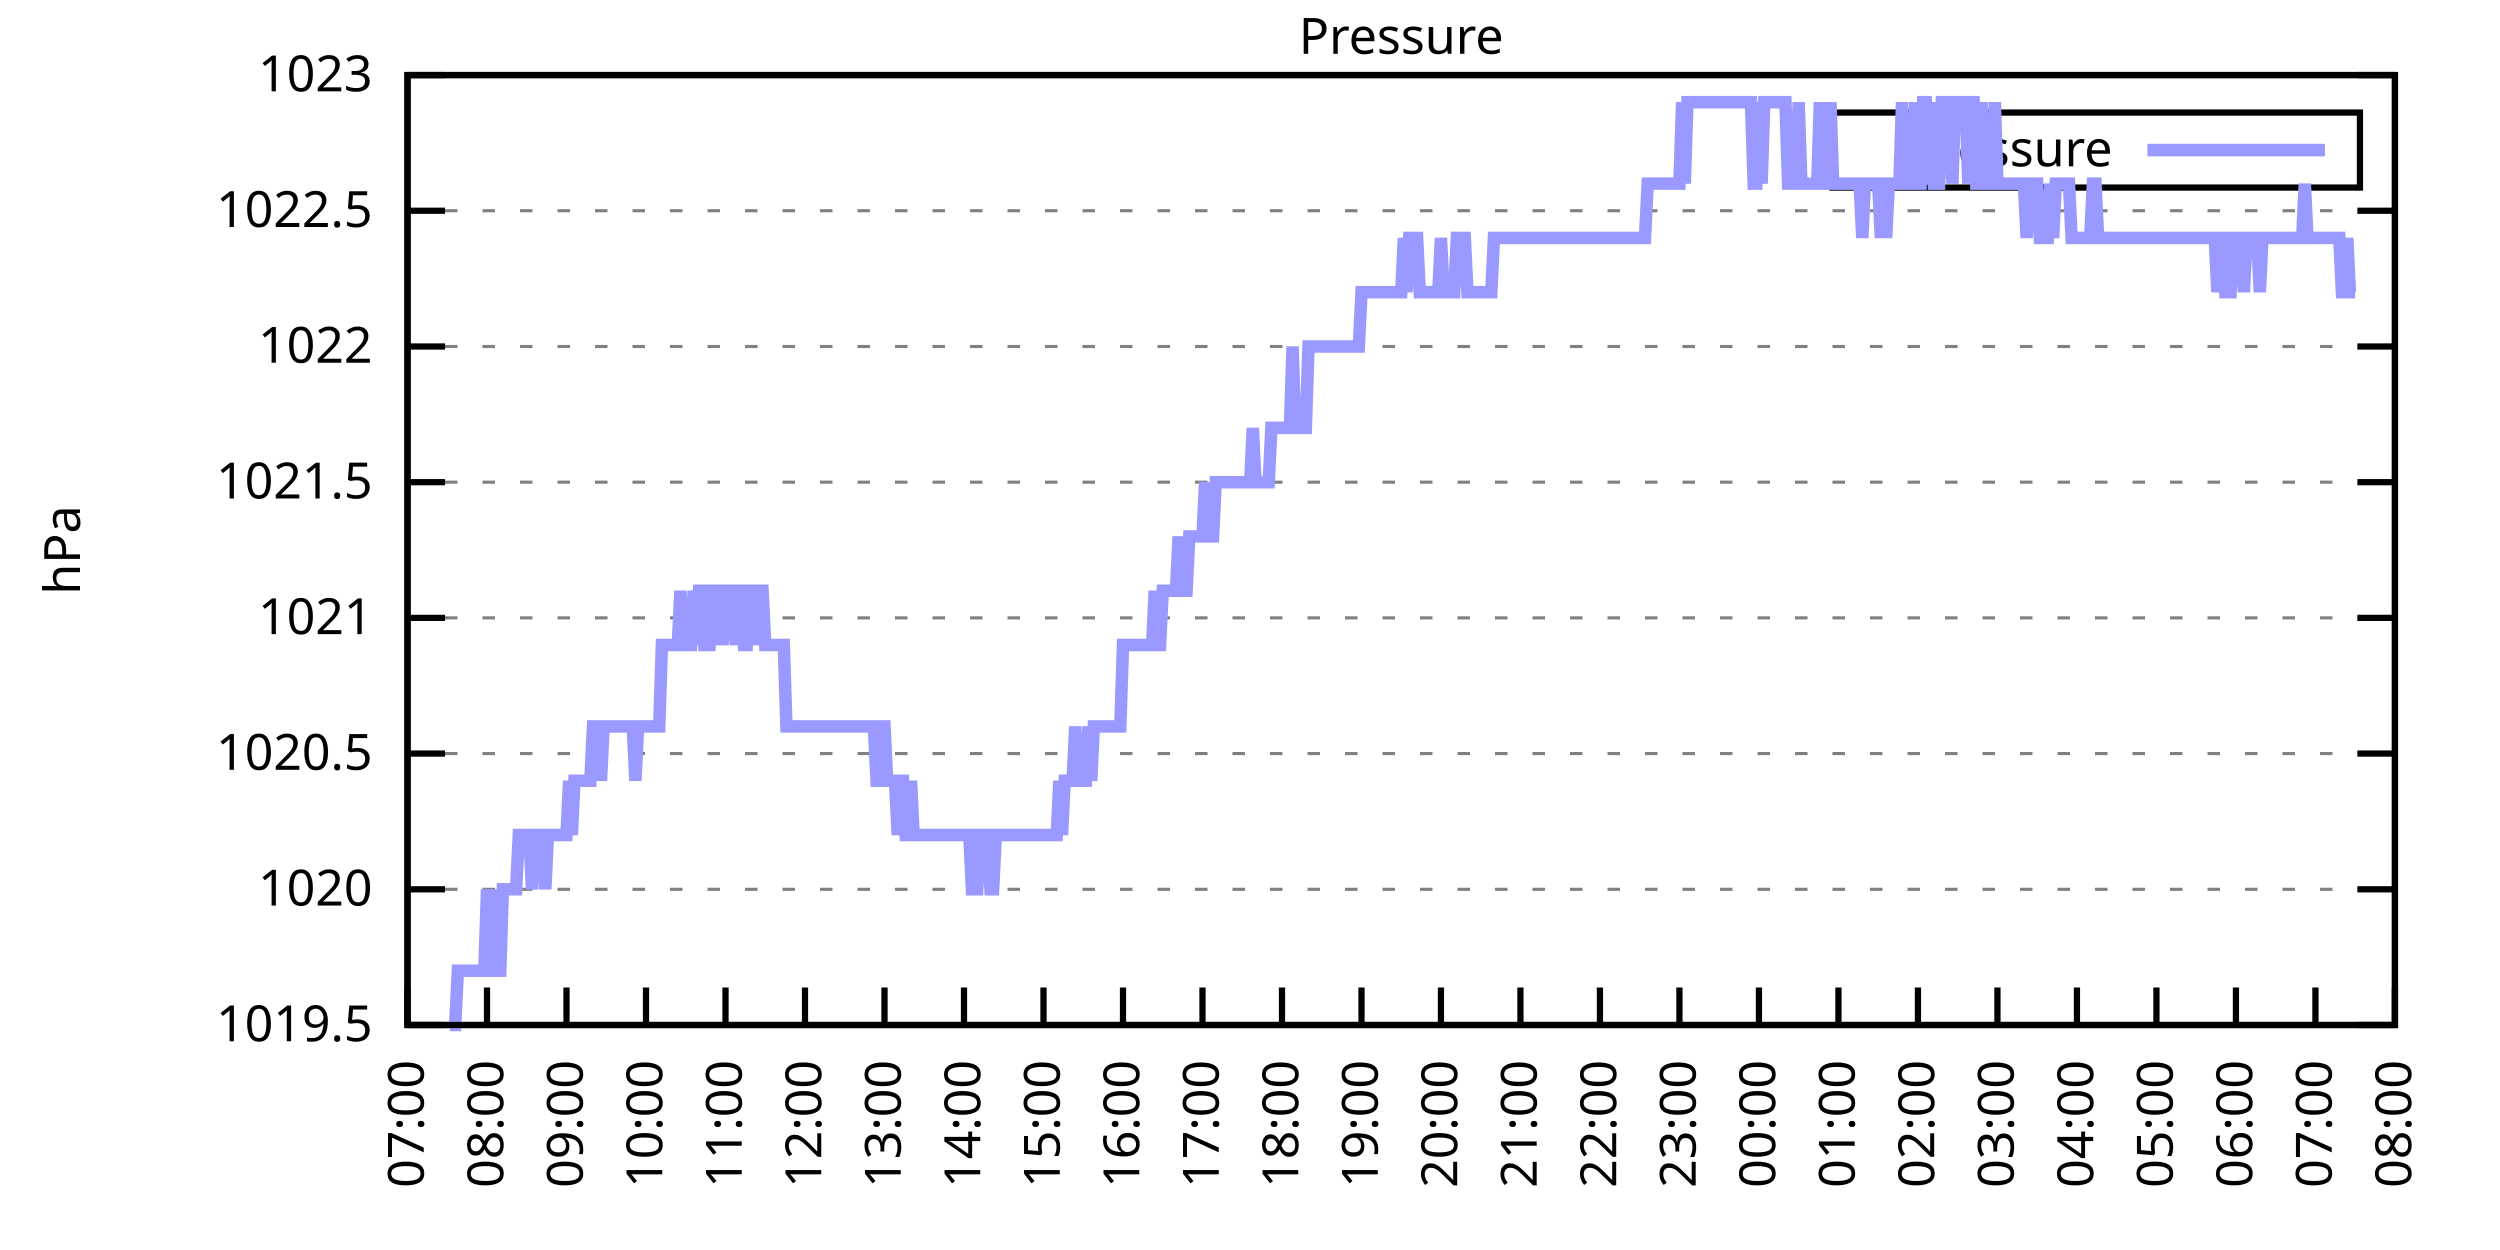
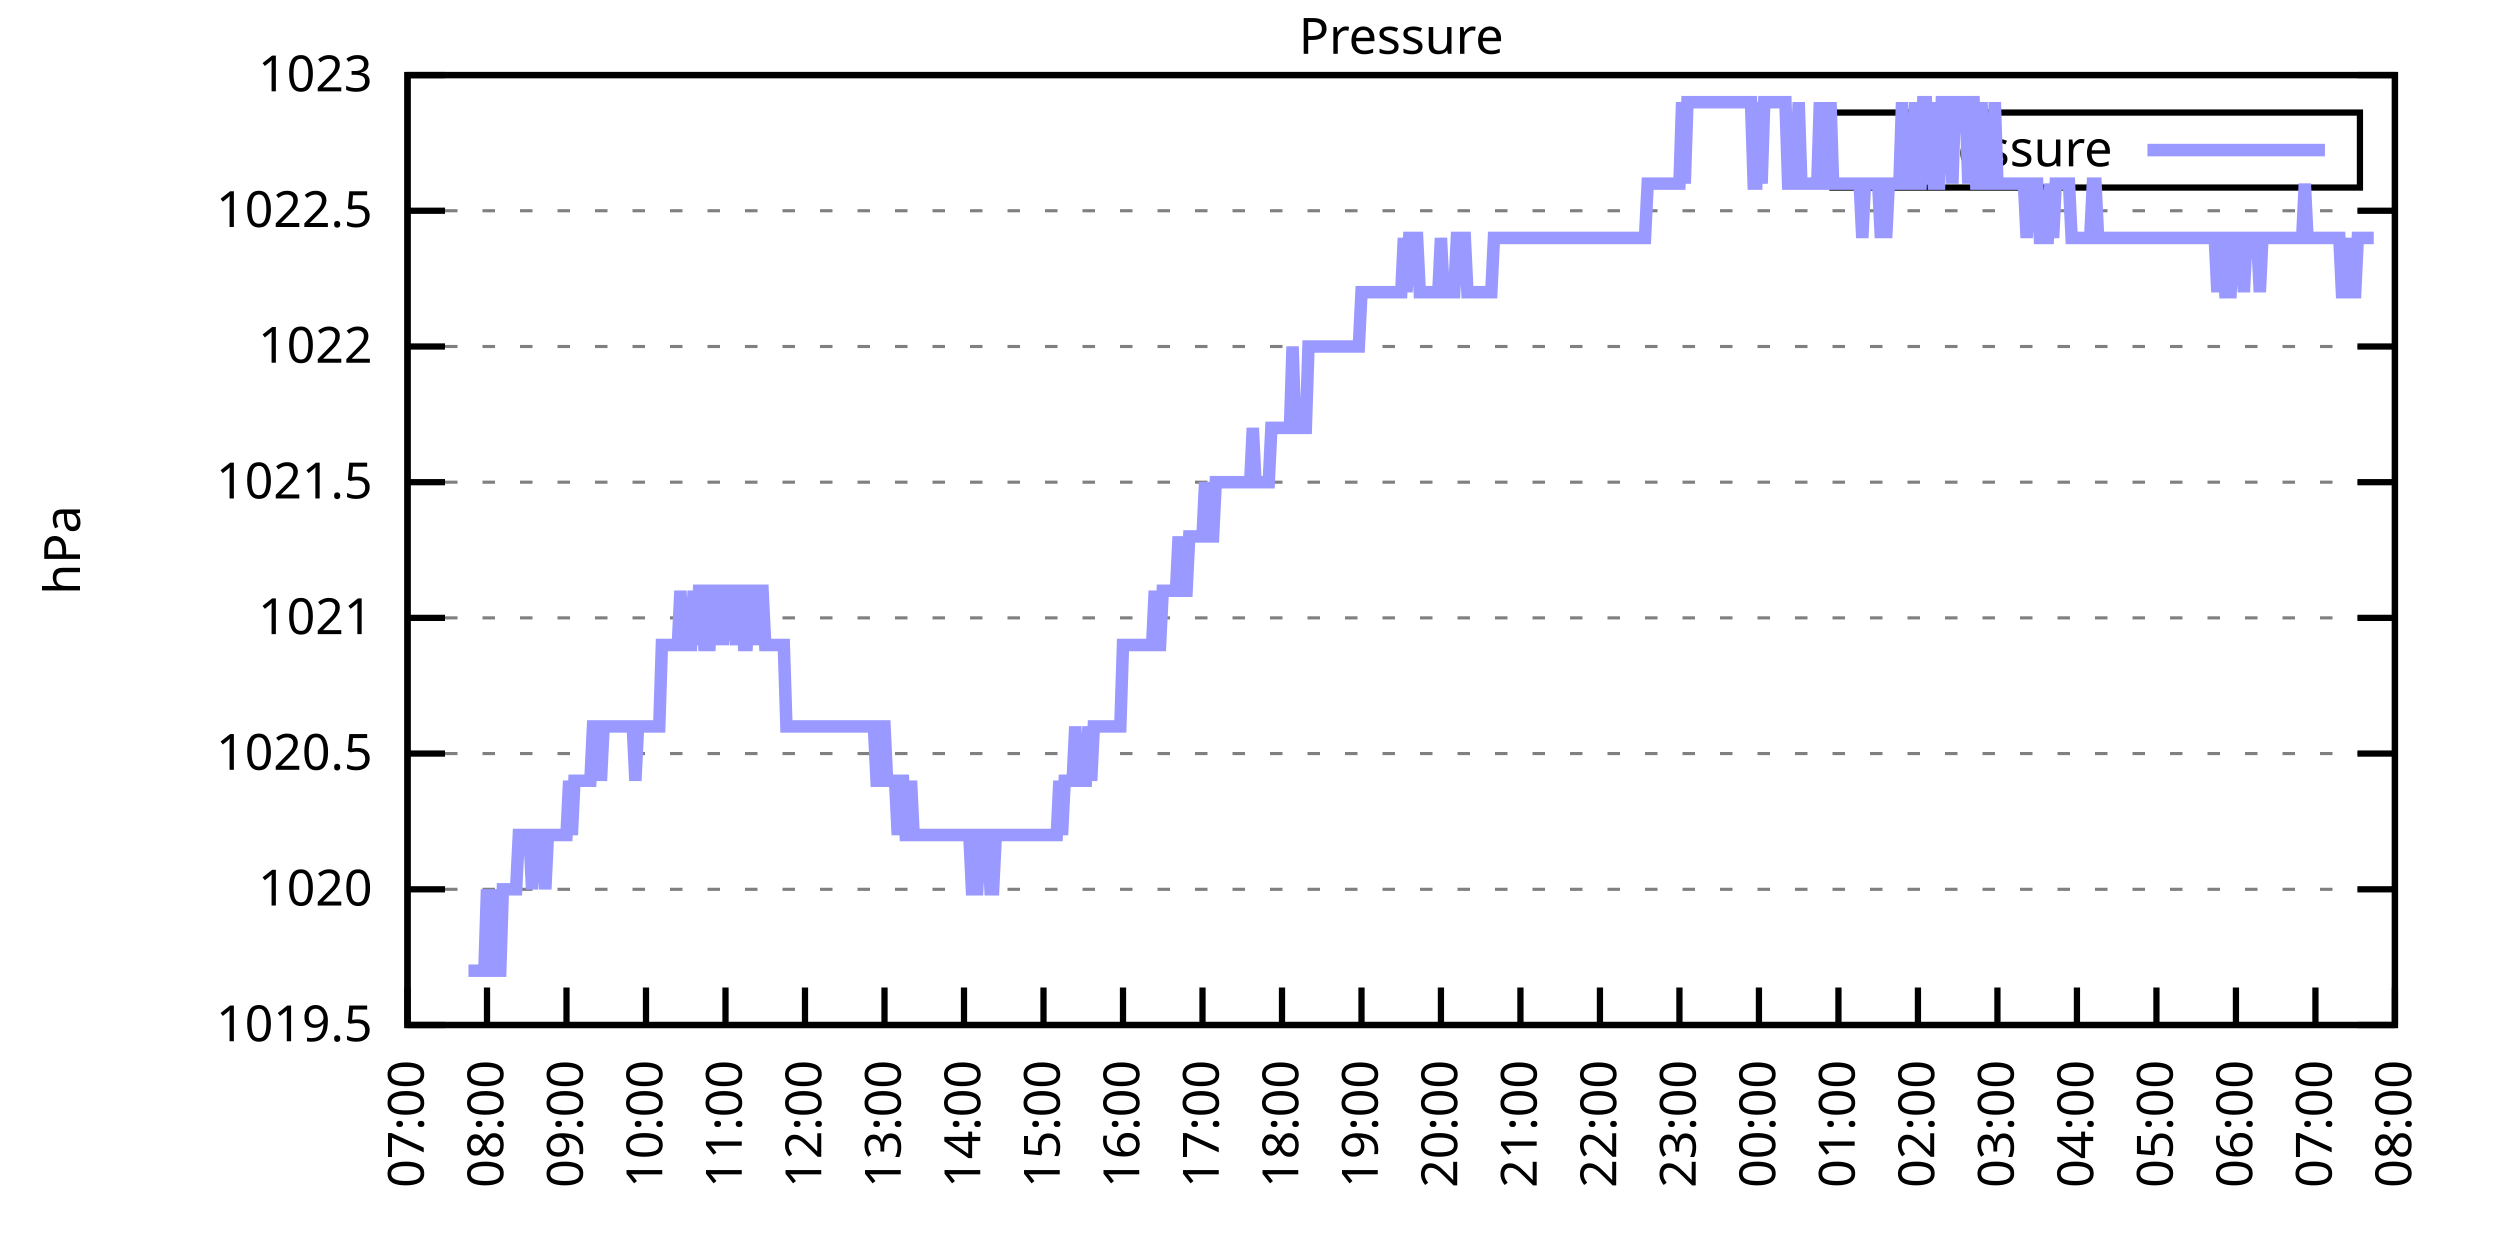
<svg xmlns="http://www.w3.org/2000/svg" xmlns:xlink="http://www.w3.org/1999/xlink" width="400" height="200" viewBox="0 0 400 200">
  <g id="gnuplot_canvas">
    <rect x="0" y="0" width="400" height="200" fill="none" />
    <defs>
      <circle id="gpDot" r="0.5" stroke-width="0.5" stroke="currentColor" />
      <path id="gpPt0" stroke-width="0.333" stroke="currentColor" d="M-1,0 h2 M0,-1 v2" />
      <path id="gpPt1" stroke-width="0.333" stroke="currentColor" d="M-1,-1 L1,1 M1,-1 L-1,1" />
      <path id="gpPt2" stroke-width="0.333" stroke="currentColor" d="M-1,0 L1,0 M0,-1 L0,1 M-1,-1 L1,1 M-1,1 L1,-1" />
      <rect id="gpPt3" stroke-width="0.333" stroke="currentColor" x="-1" y="-1" width="2" height="2" />
      <rect id="gpPt4" stroke-width="0.333" stroke="currentColor" fill="currentColor" x="-1" y="-1" width="2" height="2" />
      <circle id="gpPt5" stroke-width="0.333" stroke="currentColor" cx="0" cy="0" r="1" />
      <use xlink:href="#gpPt5" id="gpPt6" fill="currentColor" stroke="none" />
      <path id="gpPt7" stroke-width="0.333" stroke="currentColor" d="M0,-1.33 L-1.33,0.67 L1.33,0.67 z" />
      <use xlink:href="#gpPt7" id="gpPt8" fill="currentColor" stroke="none" />
      <use xlink:href="#gpPt7" id="gpPt9" stroke="currentColor" transform="rotate(180)" />
      <use xlink:href="#gpPt9" id="gpPt10" fill="currentColor" stroke="none" />
      <use xlink:href="#gpPt3" id="gpPt11" stroke="currentColor" transform="rotate(45)" />
      <use xlink:href="#gpPt11" id="gpPt12" fill="currentColor" stroke="none" />
      <path id="gpPt13" stroke-width="0.333" stroke="currentColor" d="M0,1.330 L1.265,0.411 L0.782,-1.067 L-0.782,-1.076 L-1.265,0.411 z" />
      <use xlink:href="#gpPt13" id="gpPt14" fill="currentColor" stroke="none" />
      <filter id="textbox" filterUnits="objectBoundingBox" x="0" y="0" height="1" width="1">
        <feFlood flood-color="white" flood-opacity="1" result="bgnd" />
        <feComposite in="SourceGraphic" in2="bgnd" operator="atop" />
      </filter>
      <filter id="greybox" filterUnits="objectBoundingBox" x="0" y="0" height="1" width="1">
        <feFlood flood-color="lightgrey" flood-opacity="1" result="grey" />
        <feComposite in="SourceGraphic" in2="grey" operator="atop" />
      </filter>
    </defs>
    <g fill="none" color="white" stroke="currentColor" stroke-width="1.00" stroke-linecap="butt" stroke-linejoin="miter">
</g>
    <g fill="none" color="black" stroke="currentColor" stroke-width="1.00" stroke-linecap="butt" stroke-linejoin="miter">
      <g stroke="none" shape-rendering="crispEdges">
        <polygon fill="rgb(255, 255, 255)" points="65.20,164.00 383.18,164.00 383.18,12.02 65.20,12.02 " />
      </g>
    </g>
    <g fill="none" color="black" stroke="currentColor" stroke-width="1.00" stroke-linecap="butt" stroke-linejoin="miter">
</g>
    <g fill="none" color="black" stroke="black" stroke-width="0.50" stroke-linecap="butt" stroke-linejoin="miter">
</g>
    <g fill="none" color="gray" stroke="currentColor" stroke-width="0.50" stroke-linecap="butt" stroke-linejoin="miter">
      <path stroke="gray" stroke-dasharray="2,4" class="gridline" d="M65.20,164.00 L383.19,164.00  " />
    </g>
    <g fill="none" color="gray" stroke="gray" stroke-width="1.00" stroke-linecap="butt" stroke-linejoin="miter">
</g>
    <g fill="none" color="black" stroke="currentColor" stroke-width="1.00" stroke-linecap="butt" stroke-linejoin="miter">
      <path stroke="black" d="M65.20,164.00 L71.20,164.00 M383.19,164.00 L377.19,164.00  " />
      <g transform="translate(59.60,166.60)" stroke="none" fill="black" font-family="Sans" font-size="8.00" text-anchor="end">
        <text>
          <tspan font-family="Sans"> 1019.5</tspan>
        </text>
      </g>
    </g>
    <g fill="none" color="black" stroke="currentColor" stroke-width="1.00" stroke-linecap="butt" stroke-linejoin="miter">
</g>
    <g fill="none" color="black" stroke="black" stroke-width="0.50" stroke-linecap="butt" stroke-linejoin="miter">
</g>
    <g fill="none" color="gray" stroke="currentColor" stroke-width="0.50" stroke-linecap="butt" stroke-linejoin="miter">
      <path stroke="gray" stroke-dasharray="2,4" class="gridline" d="M65.20,142.29 L383.19,142.29  " />
    </g>
    <g fill="none" color="gray" stroke="gray" stroke-width="1.00" stroke-linecap="butt" stroke-linejoin="miter">
</g>
    <g fill="none" color="black" stroke="currentColor" stroke-width="1.00" stroke-linecap="butt" stroke-linejoin="miter">
      <path stroke="black" d="M65.20,142.29 L71.20,142.29 M383.19,142.29 L377.19,142.29  " />
      <g transform="translate(59.60,144.89)" stroke="none" fill="black" font-family="Sans" font-size="8.00" text-anchor="end">
        <text>
          <tspan font-family="Sans"> 1020</tspan>
        </text>
      </g>
    </g>
    <g fill="none" color="black" stroke="currentColor" stroke-width="1.00" stroke-linecap="butt" stroke-linejoin="miter">
</g>
    <g fill="none" color="black" stroke="black" stroke-width="0.50" stroke-linecap="butt" stroke-linejoin="miter">
</g>
    <g fill="none" color="gray" stroke="currentColor" stroke-width="0.50" stroke-linecap="butt" stroke-linejoin="miter">
      <path stroke="gray" stroke-dasharray="2,4" class="gridline" d="M65.20,120.57 L383.19,120.57  " />
    </g>
    <g fill="none" color="gray" stroke="gray" stroke-width="1.00" stroke-linecap="butt" stroke-linejoin="miter">
</g>
    <g fill="none" color="black" stroke="currentColor" stroke-width="1.00" stroke-linecap="butt" stroke-linejoin="miter">
      <path stroke="black" d="M65.20,120.57 L71.20,120.57 M383.19,120.57 L377.19,120.57  " />
      <g transform="translate(59.60,123.17)" stroke="none" fill="black" font-family="Sans" font-size="8.00" text-anchor="end">
        <text>
          <tspan font-family="Sans"> 1020.5</tspan>
        </text>
      </g>
    </g>
    <g fill="none" color="black" stroke="currentColor" stroke-width="1.00" stroke-linecap="butt" stroke-linejoin="miter">
</g>
    <g fill="none" color="black" stroke="black" stroke-width="0.50" stroke-linecap="butt" stroke-linejoin="miter">
</g>
    <g fill="none" color="gray" stroke="currentColor" stroke-width="0.50" stroke-linecap="butt" stroke-linejoin="miter">
      <path stroke="gray" stroke-dasharray="2,4" class="gridline" d="M65.20,98.86 L383.19,98.86  " />
    </g>
    <g fill="none" color="gray" stroke="gray" stroke-width="1.00" stroke-linecap="butt" stroke-linejoin="miter">
</g>
    <g fill="none" color="black" stroke="currentColor" stroke-width="1.00" stroke-linecap="butt" stroke-linejoin="miter">
      <path stroke="black" d="M65.20,98.86 L71.20,98.86 M383.19,98.86 L377.19,98.86  " />
      <g transform="translate(59.60,101.46)" stroke="none" fill="black" font-family="Sans" font-size="8.00" text-anchor="end">
        <text>
          <tspan font-family="Sans"> 1021</tspan>
        </text>
      </g>
    </g>
    <g fill="none" color="black" stroke="currentColor" stroke-width="1.00" stroke-linecap="butt" stroke-linejoin="miter">
</g>
    <g fill="none" color="black" stroke="black" stroke-width="0.50" stroke-linecap="butt" stroke-linejoin="miter">
</g>
    <g fill="none" color="gray" stroke="currentColor" stroke-width="0.50" stroke-linecap="butt" stroke-linejoin="miter">
      <path stroke="gray" stroke-dasharray="2,4" class="gridline" d="M65.20,77.15 L383.19,77.15  " />
    </g>
    <g fill="none" color="gray" stroke="gray" stroke-width="1.00" stroke-linecap="butt" stroke-linejoin="miter">
</g>
    <g fill="none" color="black" stroke="currentColor" stroke-width="1.00" stroke-linecap="butt" stroke-linejoin="miter">
      <path stroke="black" d="M65.20,77.15 L71.20,77.15 M383.19,77.15 L377.19,77.15  " />
      <g transform="translate(59.60,79.75)" stroke="none" fill="black" font-family="Sans" font-size="8.00" text-anchor="end">
        <text>
          <tspan font-family="Sans"> 1021.5</tspan>
        </text>
      </g>
    </g>
    <g fill="none" color="black" stroke="currentColor" stroke-width="1.00" stroke-linecap="butt" stroke-linejoin="miter">
</g>
    <g fill="none" color="black" stroke="black" stroke-width="0.50" stroke-linecap="butt" stroke-linejoin="miter">
</g>
    <g fill="none" color="gray" stroke="currentColor" stroke-width="0.50" stroke-linecap="butt" stroke-linejoin="miter">
      <path stroke="gray" stroke-dasharray="2,4" class="gridline" d="M65.20,55.44 L383.19,55.44  " />
    </g>
    <g fill="none" color="gray" stroke="gray" stroke-width="1.00" stroke-linecap="butt" stroke-linejoin="miter">
</g>
    <g fill="none" color="black" stroke="currentColor" stroke-width="1.00" stroke-linecap="butt" stroke-linejoin="miter">
      <path stroke="black" d="M65.20,55.44 L71.20,55.44 M383.19,55.44 L377.19,55.44  " />
      <g transform="translate(59.60,58.04)" stroke="none" fill="black" font-family="Sans" font-size="8.00" text-anchor="end">
        <text>
          <tspan font-family="Sans"> 1022</tspan>
        </text>
      </g>
    </g>
    <g fill="none" color="black" stroke="currentColor" stroke-width="1.00" stroke-linecap="butt" stroke-linejoin="miter">
</g>
    <g fill="none" color="black" stroke="black" stroke-width="0.50" stroke-linecap="butt" stroke-linejoin="miter">
</g>
    <g fill="none" color="gray" stroke="currentColor" stroke-width="0.50" stroke-linecap="butt" stroke-linejoin="miter">
      <path stroke="gray" stroke-dasharray="2,4" class="gridline" d="M65.20,33.72 L383.19,33.72  " />
    </g>
    <g fill="none" color="gray" stroke="gray" stroke-width="1.00" stroke-linecap="butt" stroke-linejoin="miter">
</g>
    <g fill="none" color="black" stroke="currentColor" stroke-width="1.00" stroke-linecap="butt" stroke-linejoin="miter">
      <path stroke="black" d="M65.20,33.72 L71.20,33.72 M383.19,33.72 L377.19,33.72  " />
      <g transform="translate(59.60,36.32)" stroke="none" fill="black" font-family="Sans" font-size="8.00" text-anchor="end">
        <text>
          <tspan font-family="Sans"> 1022.5</tspan>
        </text>
      </g>
    </g>
    <g fill="none" color="black" stroke="currentColor" stroke-width="1.00" stroke-linecap="butt" stroke-linejoin="miter">
</g>
    <g fill="none" color="black" stroke="black" stroke-width="0.50" stroke-linecap="butt" stroke-linejoin="miter">
</g>
    <g fill="none" color="gray" stroke="currentColor" stroke-width="0.50" stroke-linecap="butt" stroke-linejoin="miter">
      <path stroke="gray" stroke-dasharray="2,4" class="gridline" d="M65.20,12.01 L383.19,12.01  " />
    </g>
    <g fill="none" color="gray" stroke="gray" stroke-width="1.00" stroke-linecap="butt" stroke-linejoin="miter">
</g>
    <g fill="none" color="black" stroke="currentColor" stroke-width="1.00" stroke-linecap="butt" stroke-linejoin="miter">
      <path stroke="black" d="M65.20,12.01 L71.20,12.01 M383.19,12.01 L377.19,12.01  " />
      <g transform="translate(59.60,14.61)" stroke="none" fill="black" font-family="Sans" font-size="8.00" text-anchor="end">
        <text>
          <tspan font-family="Sans"> 1023</tspan>
        </text>
      </g>
    </g>
    <g fill="none" color="black" stroke="currentColor" stroke-width="1.00" stroke-linecap="butt" stroke-linejoin="miter">
      <path stroke="black" d="M65.20,164.00 L65.20,158.00  " />
      <g transform="translate(67.80,169.60) rotate(270.00)" stroke="none" fill="black" font-family="Sans" font-size="8.00" text-anchor="end">
        <text>
          <tspan font-family="Sans">07:00</tspan>
        </text>
      </g>
    </g>
    <g fill="none" color="black" stroke="currentColor" stroke-width="1.00" stroke-linecap="butt" stroke-linejoin="miter">
      <path stroke="black" d="M77.92,164.00 L77.92,158.00  " />
      <g transform="translate(80.52,169.60) rotate(270.00)" stroke="none" fill="black" font-family="Sans" font-size="8.00" text-anchor="end">
        <text>
          <tspan font-family="Sans">08:00</tspan>
        </text>
      </g>
    </g>
    <g fill="none" color="black" stroke="currentColor" stroke-width="1.00" stroke-linecap="butt" stroke-linejoin="miter">
      <path stroke="black" d="M90.64,164.00 L90.64,158.00  " />
      <g transform="translate(93.24,169.60) rotate(270.00)" stroke="none" fill="black" font-family="Sans" font-size="8.00" text-anchor="end">
        <text>
          <tspan font-family="Sans">09:00</tspan>
        </text>
      </g>
    </g>
    <g fill="none" color="black" stroke="currentColor" stroke-width="1.00" stroke-linecap="butt" stroke-linejoin="miter">
      <path stroke="black" d="M103.36,164.00 L103.36,158.00  " />
      <g transform="translate(105.96,169.60) rotate(270.00)" stroke="none" fill="black" font-family="Sans" font-size="8.00" text-anchor="end">
        <text>
          <tspan font-family="Sans">10:00</tspan>
        </text>
      </g>
    </g>
    <g fill="none" color="black" stroke="currentColor" stroke-width="1.00" stroke-linecap="butt" stroke-linejoin="miter">
      <path stroke="black" d="M116.08,164.00 L116.08,158.00  " />
      <g transform="translate(118.68,169.60) rotate(270.00)" stroke="none" fill="black" font-family="Sans" font-size="8.00" text-anchor="end">
        <text>
          <tspan font-family="Sans">11:00</tspan>
        </text>
      </g>
    </g>
    <g fill="none" color="black" stroke="currentColor" stroke-width="1.00" stroke-linecap="butt" stroke-linejoin="miter">
      <path stroke="black" d="M128.80,164.00 L128.80,158.00  " />
      <g transform="translate(131.40,169.60) rotate(270.00)" stroke="none" fill="black" font-family="Sans" font-size="8.00" text-anchor="end">
        <text>
          <tspan font-family="Sans">12:00</tspan>
        </text>
      </g>
    </g>
    <g fill="none" color="black" stroke="currentColor" stroke-width="1.00" stroke-linecap="butt" stroke-linejoin="miter">
      <path stroke="black" d="M141.52,164.00 L141.52,158.00  " />
      <g transform="translate(144.12,169.60) rotate(270.00)" stroke="none" fill="black" font-family="Sans" font-size="8.00" text-anchor="end">
        <text>
          <tspan font-family="Sans">13:00</tspan>
        </text>
      </g>
    </g>
    <g fill="none" color="black" stroke="currentColor" stroke-width="1.00" stroke-linecap="butt" stroke-linejoin="miter">
      <path stroke="black" d="M154.24,164.00 L154.24,158.00  " />
      <g transform="translate(156.84,169.60) rotate(270.00)" stroke="none" fill="black" font-family="Sans" font-size="8.00" text-anchor="end">
        <text>
          <tspan font-family="Sans">14:00</tspan>
        </text>
      </g>
    </g>
    <g fill="none" color="black" stroke="currentColor" stroke-width="1.00" stroke-linecap="butt" stroke-linejoin="miter">
      <path stroke="black" d="M166.96,164.00 L166.96,158.00  " />
      <g transform="translate(169.56,169.60) rotate(270.00)" stroke="none" fill="black" font-family="Sans" font-size="8.00" text-anchor="end">
        <text>
          <tspan font-family="Sans">15:00</tspan>
        </text>
      </g>
    </g>
    <g fill="none" color="black" stroke="currentColor" stroke-width="1.00" stroke-linecap="butt" stroke-linejoin="miter">
      <path stroke="black" d="M179.68,164.00 L179.68,158.00  " />
      <g transform="translate(182.28,169.60) rotate(270.00)" stroke="none" fill="black" font-family="Sans" font-size="8.00" text-anchor="end">
        <text>
          <tspan font-family="Sans">16:00</tspan>
        </text>
      </g>
    </g>
    <g fill="none" color="black" stroke="currentColor" stroke-width="1.00" stroke-linecap="butt" stroke-linejoin="miter">
      <path stroke="black" d="M192.40,164.00 L192.40,158.00  " />
      <g transform="translate(195.00,169.60) rotate(270.00)" stroke="none" fill="black" font-family="Sans" font-size="8.00" text-anchor="end">
        <text>
          <tspan font-family="Sans">17:00</tspan>
        </text>
      </g>
    </g>
    <g fill="none" color="black" stroke="currentColor" stroke-width="1.00" stroke-linecap="butt" stroke-linejoin="miter">
      <path stroke="black" d="M205.12,164.00 L205.12,158.00  " />
      <g transform="translate(207.72,169.60) rotate(270.00)" stroke="none" fill="black" font-family="Sans" font-size="8.00" text-anchor="end">
        <text>
          <tspan font-family="Sans">18:00</tspan>
        </text>
      </g>
    </g>
    <g fill="none" color="black" stroke="currentColor" stroke-width="1.00" stroke-linecap="butt" stroke-linejoin="miter">
      <path stroke="black" d="M217.84,164.00 L217.84,158.00  " />
      <g transform="translate(220.44,169.60) rotate(270.00)" stroke="none" fill="black" font-family="Sans" font-size="8.00" text-anchor="end">
        <text>
          <tspan font-family="Sans">19:00</tspan>
        </text>
      </g>
    </g>
    <g fill="none" color="black" stroke="currentColor" stroke-width="1.00" stroke-linecap="butt" stroke-linejoin="miter">
      <path stroke="black" d="M230.55,164.00 L230.55,158.00  " />
      <g transform="translate(233.15,169.60) rotate(270.00)" stroke="none" fill="black" font-family="Sans" font-size="8.00" text-anchor="end">
        <text>
          <tspan font-family="Sans">20:00</tspan>
        </text>
      </g>
    </g>
    <g fill="none" color="black" stroke="currentColor" stroke-width="1.00" stroke-linecap="butt" stroke-linejoin="miter">
      <path stroke="black" d="M243.27,164.00 L243.27,158.00  " />
      <g transform="translate(245.87,169.60) rotate(270.00)" stroke="none" fill="black" font-family="Sans" font-size="8.00" text-anchor="end">
        <text>
          <tspan font-family="Sans">21:00</tspan>
        </text>
      </g>
    </g>
    <g fill="none" color="black" stroke="currentColor" stroke-width="1.00" stroke-linecap="butt" stroke-linejoin="miter">
      <path stroke="black" d="M255.99,164.00 L255.99,158.00  " />
      <g transform="translate(258.59,169.60) rotate(270.00)" stroke="none" fill="black" font-family="Sans" font-size="8.00" text-anchor="end">
        <text>
          <tspan font-family="Sans">22:00</tspan>
        </text>
      </g>
    </g>
    <g fill="none" color="black" stroke="currentColor" stroke-width="1.00" stroke-linecap="butt" stroke-linejoin="miter">
      <path stroke="black" d="M268.71,164.00 L268.71,158.00  " />
      <g transform="translate(271.31,169.60) rotate(270.00)" stroke="none" fill="black" font-family="Sans" font-size="8.00" text-anchor="end">
        <text>
          <tspan font-family="Sans">23:00</tspan>
        </text>
      </g>
    </g>
    <g fill="none" color="black" stroke="currentColor" stroke-width="1.00" stroke-linecap="butt" stroke-linejoin="miter">
      <path stroke="black" d="M281.43,164.00 L281.43,158.00  " />
      <g transform="translate(284.03,169.60) rotate(270.00)" stroke="none" fill="black" font-family="Sans" font-size="8.00" text-anchor="end">
        <text>
          <tspan font-family="Sans">00:00</tspan>
        </text>
      </g>
    </g>
    <g fill="none" color="black" stroke="currentColor" stroke-width="1.00" stroke-linecap="butt" stroke-linejoin="miter">
      <path stroke="black" d="M294.15,164.00 L294.15,158.00  " />
      <g transform="translate(296.75,169.60) rotate(270.00)" stroke="none" fill="black" font-family="Sans" font-size="8.00" text-anchor="end">
        <text>
          <tspan font-family="Sans">01:00</tspan>
        </text>
      </g>
    </g>
    <g fill="none" color="black" stroke="currentColor" stroke-width="1.00" stroke-linecap="butt" stroke-linejoin="miter">
      <path stroke="black" d="M306.87,164.00 L306.87,158.00  " />
      <g transform="translate(309.47,169.60) rotate(270.00)" stroke="none" fill="black" font-family="Sans" font-size="8.00" text-anchor="end">
        <text>
          <tspan font-family="Sans">02:00</tspan>
        </text>
      </g>
    </g>
    <g fill="none" color="black" stroke="currentColor" stroke-width="1.00" stroke-linecap="butt" stroke-linejoin="miter">
      <path stroke="black" d="M319.59,164.00 L319.59,158.00  " />
      <g transform="translate(322.19,169.60) rotate(270.00)" stroke="none" fill="black" font-family="Sans" font-size="8.00" text-anchor="end">
        <text>
          <tspan font-family="Sans">03:00</tspan>
        </text>
      </g>
    </g>
    <g fill="none" color="black" stroke="currentColor" stroke-width="1.00" stroke-linecap="butt" stroke-linejoin="miter">
      <path stroke="black" d="M332.31,164.00 L332.31,158.00  " />
      <g transform="translate(334.91,169.60) rotate(270.00)" stroke="none" fill="black" font-family="Sans" font-size="8.00" text-anchor="end">
        <text>
          <tspan font-family="Sans">04:00</tspan>
        </text>
      </g>
    </g>
    <g fill="none" color="black" stroke="currentColor" stroke-width="1.00" stroke-linecap="butt" stroke-linejoin="miter">
      <path stroke="black" d="M345.03,164.00 L345.03,158.00  " />
      <g transform="translate(347.63,169.60) rotate(270.00)" stroke="none" fill="black" font-family="Sans" font-size="8.00" text-anchor="end">
        <text>
          <tspan font-family="Sans">05:00</tspan>
        </text>
      </g>
    </g>
    <g fill="none" color="black" stroke="currentColor" stroke-width="1.00" stroke-linecap="butt" stroke-linejoin="miter">
      <path stroke="black" d="M357.75,164.00 L357.75,158.00  " />
      <g transform="translate(360.35,169.60) rotate(270.00)" stroke="none" fill="black" font-family="Sans" font-size="8.00" text-anchor="end">
        <text>
          <tspan font-family="Sans">06:00</tspan>
        </text>
      </g>
    </g>
    <g fill="none" color="black" stroke="currentColor" stroke-width="1.00" stroke-linecap="butt" stroke-linejoin="miter">
      <path stroke="black" d="M370.47,164.00 L370.47,158.00  " />
      <g transform="translate(373.07,169.60) rotate(270.00)" stroke="none" fill="black" font-family="Sans" font-size="8.00" text-anchor="end">
        <text>
          <tspan font-family="Sans">07:00</tspan>
        </text>
      </g>
    </g>
    <g fill="none" color="black" stroke="currentColor" stroke-width="1.00" stroke-linecap="butt" stroke-linejoin="miter">
      <path stroke="black" d="M383.19,164.00 L383.19,158.00  " />
      <g transform="translate(385.79,169.60) rotate(270.00)" stroke="none" fill="black" font-family="Sans" font-size="8.00" text-anchor="end">
        <text>
          <tspan font-family="Sans">08:00</tspan>
        </text>
      </g>
    </g>
    <g fill="none" color="black" stroke="currentColor" stroke-width="1.00" stroke-linecap="butt" stroke-linejoin="miter">
</g>
    <g fill="none" color="black" stroke="currentColor" stroke-width="1.00" stroke-linecap="butt" stroke-linejoin="miter">
      <path stroke="black" d="M65.20,12.01 L65.20,164.00 L383.19,164.00 L383.19,12.01 L65.20,12.01 Z  " />
    </g>
    <g fill="none" color="black" stroke="currentColor" stroke-width="1.00" stroke-linecap="butt" stroke-linejoin="miter">
</g>
    <g fill="none" color="black" stroke="currentColor" stroke-width="1.00" stroke-linecap="butt" stroke-linejoin="miter">
      <path stroke="black" d="M293.19,30.01 L293.19,18.01 L377.59,18.01 L377.59,30.01 L293.19,30.01 Z  " />
    </g>
    <g id="Pressure_plot_1">
      <g fill="none" color="white" stroke="black" stroke-width="2.00" stroke-linecap="butt" stroke-linejoin="miter">
</g>
      <g fill="none" color="black" stroke="currentColor" stroke-width="2.00" stroke-linecap="butt" stroke-linejoin="miter">
        <g transform="translate(337.99,26.61)" stroke="none" fill="black" font-family="Sans" font-size="8.00" text-anchor="end">
          <text>
            <tspan font-family="Sans">Pressure</tspan>
          </text>
        </g>
      </g>
      <g fill="none" color="black" stroke="currentColor" stroke-width="2.00" stroke-linecap="butt" stroke-linejoin="miter">
-         <path stroke="rgb(153, 153, 255)" d="M343.59,24.01 L371.99,24.01 M71.98,164.00 L72.41,164.00 L72.83,164.00 L73.26,155.31 L73.68,155.31 L74.10,155.31   L74.53,155.31 L74.95,155.31 L75.38,155.31 L75.80,155.31 L76.22,155.31 L76.65,155.31 L77.07,155.31 L77.50,155.31   L77.92,142.29 L78.34,155.31 L78.77,155.31 L79.19,142.29 L79.62,155.31 L80.04,155.31 L80.46,142.29 L80.89,142.29   L81.31,142.29 L81.74,142.29 L82.16,142.29 L82.58,142.29 L83.01,133.60 L83.43,133.60 L83.86,133.60 L84.28,133.60   L84.70,133.60 L85.13,142.29 L85.55,133.60 L85.98,133.60 L86.40,133.60 L86.82,133.60 L87.25,142.29 L87.67,133.60   L88.10,133.60 L88.52,133.60 L88.94,133.60 L89.37,133.60 L89.79,133.60 L90.22,133.60 L90.64,133.60 L91.06,124.92   L91.49,133.60 L91.91,124.92 L92.34,124.92 L92.76,124.92 L93.18,124.92 L93.61,124.92 L94.03,124.92 L94.46,124.92   L94.88,116.23 L95.30,116.23 L95.73,116.23 L96.15,124.92 L96.58,116.23 L97.00,116.23 L97.42,116.23 L97.85,116.23   L98.27,116.23 L98.69,116.23 L99.12,116.23 L99.54,116.23 L99.97,116.23 L100.39,116.23 L100.81,116.23 L101.24,116.23   L101.66,124.92 L102.09,116.23 L102.51,116.23 L102.93,116.23 L103.36,116.23 L103.78,116.23 L104.21,116.23 L104.63,116.23   L105.05,116.23 L105.48,116.23 L105.90,103.20 L106.33,103.20 L106.75,103.20 L107.17,103.20 L107.60,103.20 L108.02,103.20   L108.45,103.20 L108.87,94.52 L109.29,103.20 L109.72,103.20 L110.14,103.20 L110.57,103.20 L110.99,94.52 L111.41,103.20   L111.84,94.52 L112.26,94.52 L112.69,103.20 L113.11,103.20 L113.53,103.20 L113.96,94.52 L114.38,94.52 L114.81,103.20   L115.23,94.52 L115.65,103.20 L116.08,94.52 L116.50,94.52 L116.93,94.52 L117.14,94.52 L117.77,103.20 L118.20,94.52   L118.62,94.52 L119.05,103.20 L119.47,103.20 L119.89,94.52 L120.32,94.52 L120.74,94.52 L121.17,103.20 L121.59,94.52   L122.01,94.52 L122.44,103.20 L122.86,103.20 L123.29,103.20 L123.71,103.20 L124.13,103.20 L124.56,103.20 L124.98,103.20   L125.41,103.20 L125.83,116.23 L126.25,116.23 L126.68,116.23 L127.10,116.23 L127.53,116.23 L127.95,116.23 L128.37,116.23   L128.80,116.23 L129.22,116.23 L129.65,116.23 L130.07,116.23 L130.49,116.23 L130.92,116.23 L131.34,116.23 L131.77,116.23   L132.19,116.23 L132.61,116.23 L133.04,116.23 L133.46,116.23 L133.89,116.23 L134.31,116.23 L134.73,116.23 L135.16,116.23   L135.58,116.23 L136.01,116.23 L136.43,116.23 L136.85,116.23 L137.28,116.23 L137.70,116.23 L138.13,116.23 L138.55,116.23   L138.97,116.23 L139.40,116.23 L139.82,116.23 L140.25,124.92 L140.67,124.92 L141.09,116.23 L141.52,116.23 L141.94,124.92   L142.37,124.92 L142.79,124.92 L143.21,124.92 L143.64,133.60 L144.06,124.92 L144.49,124.92 L144.91,133.60 L145.33,133.60   L145.76,124.92 L146.18,133.60 L146.61,133.60 L147.03,133.60 L147.45,133.60 L147.88,133.60 L148.30,133.60 L148.73,133.60   L149.15,133.60 L149.57,133.60 L150.00,133.60 L150.42,133.60 L150.85,133.60 L151.27,133.60 L151.69,133.60 L152.12,133.60   L152.54,133.60 L152.97,133.60 L153.39,133.60 L153.81,133.60 L154.24,133.60 L154.66,133.60 L155.09,133.60 L155.51,142.29   L155.93,142.29 L156.36,142.29 L156.78,133.60 L157.21,133.60 L157.63,133.60 L158.05,133.60 L158.48,142.29 L158.90,142.29   L159.33,133.60 L159.75,133.60 L160.17,133.60 L160.60,133.60 L161.02,133.60 L161.44,133.60 L161.87,133.60 L162.29,133.60   L162.72,133.60 L163.14,133.60 L163.56,133.60 L163.99,133.60 L164.41,133.60 L164.84,133.60 L165.26,133.60 L165.68,133.60   L166.11,133.60 L166.53,133.60 L166.96,133.60 L167.38,133.60 L167.80,133.60 L168.23,133.60 L168.65,133.60 L169.08,133.60   L169.50,124.92 L169.92,133.60 L170.35,124.92 L170.77,124.92 L171.20,124.92 L171.62,124.92 L172.04,116.23 L172.47,124.92   L172.89,124.92 L173.32,124.92 L173.74,124.92 L174.16,116.23 L174.59,124.92 L175.01,116.23 L175.44,116.23 L175.86,116.23   L176.28,116.23 L176.71,116.23 L177.13,116.23 L177.56,116.23 L177.98,116.23 L178.40,116.23 L178.83,116.23 L179.25,116.23   L179.68,103.20 L180.10,103.20 L180.52,103.20 L180.95,103.20 L181.37,103.20 L181.80,103.20 L182.22,103.20 L182.64,103.20   L183.07,103.20 L183.49,103.20 L183.92,103.20 L184.34,103.20 L184.76,94.52 L185.19,103.20 L185.61,103.20 L186.04,94.52   L186.46,94.52 L186.88,94.52 L187.31,94.52 L187.73,94.52 L188.16,94.52 L188.58,85.83 L189.00,94.52 L189.43,94.52   L189.85,94.52 L190.28,85.83 L190.70,85.83 L191.12,85.83 L191.55,85.83 L191.97,85.83 L192.40,85.83 L192.82,77.15   L193.24,85.83 L193.67,85.83 L194.09,85.83 L194.52,77.15 L194.94,77.15 L195.36,77.15 L195.79,77.15 L196.21,77.15   L196.64,77.15 L197.06,77.15 L197.48,77.15 L197.91,77.15 L198.33,77.15 L198.76,77.15 L199.18,77.15 L199.60,77.15   L200.03,77.15 L200.45,68.46 L200.88,77.15 L201.30,77.15 L201.72,77.15 L202.15,77.15 L202.57,77.15 L203.00,77.15   L203.42,68.46 L203.84,68.46 L204.27,68.46 L204.69,68.46 L205.12,68.46 L205.54,68.46 L205.96,68.46 L206.39,68.46   L206.81,55.44 L207.24,68.46 L207.66,68.46 L208.08,68.46 L208.51,68.46 L208.93,68.46 L209.36,55.44 L209.78,55.44   L210.20,55.44 L210.63,55.44 L211.05,55.44 L211.48,55.44 L211.90,55.44 L212.32,55.44 L212.75,55.44 L213.17,55.44   L213.60,55.44 L214.02,55.44 L214.44,55.44 L214.87,55.44 L215.29,55.44 L215.72,55.44 L216.14,55.44 L216.56,55.44   L216.99,55.44 L217.41,55.44 L217.84,46.75 L218.26,46.75 L218.68,46.75 L219.11,46.75 L219.53,46.75 L219.96,46.75   L220.38,46.75 L220.80,46.75 L221.23,46.75 L221.65,46.75 L222.08,46.75 L222.50,46.75 L222.92,46.75 L223.35,46.75   L223.77,46.75 L224.20,46.75 L224.62,38.07 L225.04,46.75 L225.47,38.07 L225.89,38.07 L226.31,38.07 L226.74,38.07   L227.16,46.75 L227.59,46.75 L228.01,46.75 L228.43,46.75 L228.86,46.75 L229.28,46.75 L229.71,46.75 L230.13,46.75   L230.55,38.07 L230.98,46.75 L231.40,46.75 L231.83,46.75 L232.25,46.75 L232.67,46.75 L233.10,38.07 L233.52,38.07   L233.95,38.07 L234.37,38.07 L234.79,46.75 L235.22,46.75 L235.64,46.75 L236.07,46.75 L236.49,46.75 L236.91,46.75   L237.34,46.75 L237.76,46.75 L238.19,46.75 L238.61,46.75 L239.03,38.07 L239.46,38.07 L239.88,38.07 L240.31,38.07   L240.73,38.07 L241.15,38.07 L241.58,38.07 L242.00,38.07 L242.43,38.07 L242.85,38.07 L243.27,38.07 L243.70,38.07   L244.12,38.07 L244.55,38.07 L244.97,38.07 L245.39,38.07 L245.82,38.07 L246.24,38.07 L246.67,38.07 L247.09,38.07   L247.51,38.07 L247.94,38.07 L248.36,38.07 L248.79,38.07 L249.21,38.07 L249.63,38.07 L250.06,38.07 L250.48,38.07   L250.91,38.07 L251.33,38.07 L251.75,38.07 L252.18,38.07 L252.60,38.07 L253.03,38.07 L253.45,38.07 L253.87,38.07   L254.30,38.07 L254.72,38.07 L255.15,38.07 L255.57,38.07 L255.99,38.07 L256.42,38.07 L256.84,38.07 L257.27,38.07   L257.69,38.07 L258.11,38.07 L258.54,38.07 L258.96,38.07 L259.39,38.07 L259.81,38.07 L260.23,38.07 L260.66,38.07   L261.08,38.07 L261.51,38.07 L261.93,38.07 L262.35,38.07 L262.78,38.07 L263.20,38.07 L263.63,29.38 L264.05,29.38   L264.47,29.38 L264.90,29.38 L265.32,29.38 L265.75,29.38 L266.17,29.38 L266.59,29.38 L267.02,29.38 L267.44,29.38   L267.87,29.38 L268.29,29.38 L268.71,29.38 L269.14,16.35 L269.56,29.38 L269.99,16.35 L270.41,16.35 L270.83,16.35   L271.26,16.35 L271.68,16.35 L272.11,16.35 L272.53,16.35 L272.95,16.35 L273.38,16.35 L273.80,16.35 L274.23,16.35   L274.65,16.35 L275.07,16.35 L275.50,16.35 L275.92,16.35 L276.35,16.35 L276.77,16.35 L277.19,16.35 L277.62,16.35   L278.04,16.35 L278.47,16.35 L278.89,16.35 L279.31,16.35 L279.74,16.35 L280.16,16.35 L280.59,29.38 L281.01,29.38   L281.43,16.35 L281.86,29.38 L282.28,16.35 L282.71,16.35 L283.13,16.35 L283.55,16.35 L283.98,16.35 L284.40,16.35   L284.83,16.35 L285.25,16.35 L285.67,16.35 L286.10,29.38 L286.52,29.38 L286.95,29.38 L287.37,29.38 L287.79,16.35   L288.22,29.38 L288.64,29.38 L289.06,29.38 L289.49,29.38 L289.91,29.38 L290.34,29.38 L290.76,29.38 L291.18,16.35   L291.61,29.38 L292.03,29.38 L292.46,29.38 L292.88,16.35 L293.30,29.38 L293.73,29.38 L294.15,29.38 L294.58,29.38   L295.00,29.38 L295.42,29.38 L295.85,29.38 L296.27,29.38 L296.70,29.38 L297.12,29.38 L297.54,29.38 L297.97,38.07   L298.39,29.38 L298.82,29.38 L299.24,29.38 L299.66,29.38 L300.09,29.38 L300.51,29.38 L300.94,38.07 L301.36,29.38   L301.78,38.07 L302.21,29.38 L302.63,29.38 L303.06,29.38 L303.48,29.38 L303.90,29.38 L304.33,16.35 L304.75,29.38   L305.18,29.38 L305.60,29.38 L306.02,29.38 L306.45,16.35 L306.87,29.38 L307.30,29.38 L307.72,16.35 L308.14,16.35   L308.57,29.38 L308.99,16.35 L309.42,29.38 L309.84,29.38 L310.26,29.38 L310.69,16.35 L311.11,16.35 L311.54,16.35   L311.96,16.35 L312.38,29.38 L312.81,16.35 L313.23,16.35 L313.66,16.35 L314.08,16.35 L314.50,16.35 L314.93,29.38   L315.35,16.35 L315.78,16.35 L316.20,29.38 L316.62,29.38 L317.05,16.35 L317.47,29.38 L317.90,29.38 L318.32,29.38   L318.74,29.38 L319.17,16.35 L319.59,29.38 L320.02,29.38 L320.44,29.38 L320.86,29.38 L321.29,29.38 L321.71,29.38   L322.14,29.38 L322.56,29.38 L322.98,29.38 L323.41,29.38 L323.83,29.38 L324.26,38.07 L324.68,29.38 L325.10,29.38   L325.53,29.38 L325.95,29.38 L326.38,38.07 L326.80,38.07 L327.22,38.07 L327.65,38.07 L328.07,29.38 L328.50,38.07   L328.92,29.38 L329.34,29.38 L329.77,29.38 L330.19,29.38 L330.62,29.38 L331.04,29.38 L331.46,38.07 L331.89,38.07   L332.31,38.07 L332.74,38.07 L333.16,38.07 L333.58,38.07 L334.01,38.07 L334.43,38.07 L334.86,29.38 L335.28,29.38   L335.70,38.07 L336.13,38.07 L336.55,38.07 L336.98,38.07 L337.40,38.07 L337.82,38.07 L338.25,38.07 L338.67,38.07   L339.10,38.07 L339.52,38.07 L339.94,38.07 L340.37,38.07 L340.79,38.07 L341.22,38.07 L341.64,38.07 L342.06,38.07   L342.49,38.07 L342.91,38.07 L343.34,38.07 L343.76,38.07 L344.18,38.07 L344.61,38.07 L345.03,38.07 L345.46,38.07   L345.88,38.07 L346.30,38.07 L346.73,38.07 L347.15,38.07 L347.58,38.07 L348.00,38.07 L348.42,38.07 L348.85,38.07   L349.27,38.07 L349.70,38.07 L350.12,38.07 L350.54,38.07 L350.97,38.07 L351.39,38.07 L351.81,38.07 L352.24,38.07   L352.66,38.07 L353.09,38.07 L353.51,38.07 L353.93,38.07 L354.36,38.07 L354.78,46.75 L355.21,38.07 L355.63,38.07   L356.05,46.75 L356.48,46.75 L356.90,46.75 L357.33,38.07 L357.75,38.07 L358.17,38.07 L358.60,38.07 L359.02,46.75   L359.45,38.07 L359.87,38.07 L360.29,38.07 L360.72,38.07 L361.14,38.07 L361.57,46.75 L361.99,38.07 L362.41,38.07   L362.84,38.07 L363.26,38.07 L363.69,38.07 L364.11,38.07 L364.53,38.07 L364.96,38.07 L365.38,38.07 L365.81,38.07   L366.23,38.07 L366.65,38.07 L367.08,38.07 L367.50,38.07 L367.93,38.07 L368.35,38.07 L368.77,29.38 L369.20,38.07   L369.62,38.07 L370.05,38.07 L370.47,38.07 L370.89,38.07 L371.32,38.07 L371.74,38.07 L372.17,38.07 L372.59,38.07   L373.01,38.07 L373.44,38.07 L373.86,38.07 L374.29,38.07 L374.71,46.75 L375.13,46.75 L375.56,38.07 L375.98,46.75   L376.41,46.75 L376.83,46.75  " />
+         <path stroke="rgb(153, 153, 255)" d="M343.59,24.01 L371.99,24.01 M74.95,155.31 L75.38,155.31 L75.80,155.31 L76.22,155.31 L76.65,155.31 L77.07,155.31   L77.50,155.31 L77.92,142.29 L78.34,155.31 L78.77,155.31 L79.19,142.29 L79.62,155.31 L80.04,155.31 L80.46,142.29   L80.89,142.29 L81.31,142.29 L81.74,142.29 L82.16,142.29 L82.58,142.29 L83.01,133.60 L83.43,133.60 L83.86,133.60   L84.28,133.60 L84.70,133.60 L85.13,142.29 L85.55,133.60 L85.98,133.60 L86.40,133.60 L86.82,133.60 L87.25,142.29   L87.67,133.60 L88.10,133.60 L88.52,133.60 L88.94,133.60 L89.37,133.60 L89.79,133.60 L90.22,133.60 L90.64,133.60   L91.06,124.92 L91.49,133.60 L91.91,124.92 L92.34,124.92 L92.76,124.92 L93.18,124.92 L93.61,124.92 L94.03,124.92   L94.46,124.92 L94.88,116.23 L95.30,116.23 L95.73,116.23 L96.15,124.92 L96.58,116.23 L97.00,116.23 L97.42,116.23   L97.85,116.23 L98.27,116.23 L98.69,116.23 L99.12,116.23 L99.54,116.23 L99.97,116.23 L100.39,116.23 L100.81,116.23   L101.24,116.23 L101.66,124.92 L102.09,116.23 L102.51,116.23 L102.93,116.23 L103.36,116.23 L103.78,116.23 L104.21,116.23   L104.63,116.23 L105.05,116.23 L105.48,116.23 L105.90,103.20 L106.33,103.20 L106.75,103.20 L107.17,103.20 L107.60,103.20   L108.02,103.20 L108.45,103.20 L108.87,94.52 L109.29,103.20 L109.72,103.20 L110.14,103.20 L110.57,103.20 L110.99,94.52   L111.41,103.20 L111.84,94.52 L112.26,94.52 L112.69,103.20 L113.11,103.20 L113.53,103.20 L113.96,94.52 L114.38,94.52   L114.81,103.20 L115.23,94.52 L115.65,103.20 L116.08,94.52 L116.50,94.52 L116.93,94.52 L117.14,94.52 L117.77,103.20   L118.20,94.52 L118.62,94.52 L119.05,103.20 L119.47,103.20 L119.89,94.52 L120.32,94.52 L120.74,94.52 L121.17,103.20   L121.59,94.52 L122.01,94.52 L122.44,103.20 L122.86,103.20 L123.29,103.20 L123.71,103.20 L124.13,103.20 L124.56,103.20   L124.98,103.20 L125.41,103.20 L125.83,116.23 L126.25,116.23 L126.68,116.23 L127.10,116.23 L127.53,116.23 L127.95,116.23   L128.37,116.23 L128.80,116.23 L129.22,116.23 L129.65,116.23 L130.07,116.23 L130.49,116.23 L130.92,116.23 L131.34,116.23   L131.77,116.23 L132.19,116.23 L132.61,116.23 L133.04,116.23 L133.46,116.23 L133.89,116.23 L134.31,116.23 L134.73,116.23   L135.16,116.23 L135.58,116.23 L136.01,116.23 L136.43,116.23 L136.85,116.23 L137.28,116.23 L137.70,116.23 L138.13,116.23   L138.55,116.23 L138.97,116.23 L139.40,116.23 L139.82,116.23 L140.25,124.92 L140.67,124.92 L141.09,116.23 L141.52,116.23   L141.94,124.92 L142.37,124.92 L142.79,124.92 L143.21,124.92 L143.64,133.60 L144.06,124.92 L144.49,124.92 L144.91,133.60   L145.33,133.60 L145.76,124.92 L146.18,133.60 L146.61,133.60 L147.03,133.60 L147.45,133.60 L147.88,133.60 L148.30,133.60   L148.73,133.60 L149.15,133.60 L149.57,133.60 L150.00,133.60 L150.42,133.60 L150.85,133.60 L151.27,133.60 L151.69,133.60   L152.12,133.60 L152.54,133.60 L152.97,133.60 L153.39,133.60 L153.81,133.60 L154.24,133.60 L154.66,133.60 L155.09,133.60   L155.51,142.29 L155.93,142.29 L156.36,142.29 L156.78,133.60 L157.21,133.60 L157.63,133.60 L158.05,133.60 L158.48,142.29   L158.90,142.29 L159.33,133.60 L159.75,133.60 L160.17,133.60 L160.60,133.60 L161.02,133.60 L161.44,133.60 L161.87,133.60   L162.29,133.60 L162.72,133.60 L163.14,133.60 L163.56,133.60 L163.99,133.60 L164.41,133.60 L164.84,133.60 L165.26,133.60   L165.68,133.60 L166.11,133.60 L166.53,133.60 L166.96,133.60 L167.38,133.60 L167.80,133.60 L168.23,133.60 L168.65,133.60   L169.08,133.60 L169.50,124.92 L169.92,133.60 L170.35,124.92 L170.77,124.92 L171.20,124.92 L171.62,124.92 L172.04,116.23   L172.47,124.92 L172.89,124.92 L173.32,124.92 L173.74,124.92 L174.16,116.23 L174.59,124.92 L175.01,116.23 L175.44,116.23   L175.86,116.23 L176.28,116.23 L176.71,116.23 L177.13,116.23 L177.56,116.23 L177.98,116.23 L178.40,116.23 L178.83,116.23   L179.25,116.23 L179.68,103.20 L180.10,103.20 L180.52,103.20 L180.95,103.20 L181.37,103.20 L181.80,103.20 L182.22,103.20   L182.64,103.20 L183.07,103.20 L183.49,103.20 L183.92,103.20 L184.34,103.20 L184.76,94.52 L185.19,103.20 L185.61,103.20   L186.04,94.52 L186.46,94.52 L186.88,94.52 L187.31,94.52 L187.73,94.52 L188.16,94.52 L188.58,85.83 L189.00,94.52   L189.43,94.52 L189.85,94.52 L190.28,85.83 L190.70,85.83 L191.12,85.83 L191.55,85.83 L191.97,85.83 L192.40,85.83   L192.82,77.15 L193.24,85.83 L193.67,85.83 L194.09,85.83 L194.52,77.15 L194.94,77.15 L195.36,77.15 L195.79,77.15   L196.21,77.15 L196.64,77.15 L197.06,77.15 L197.48,77.15 L197.91,77.15 L198.33,77.15 L198.76,77.15 L199.18,77.15   L199.60,77.15 L200.03,77.15 L200.45,68.46 L200.88,77.15 L201.30,77.15 L201.72,77.15 L202.15,77.15 L202.57,77.15   L203.00,77.15 L203.42,68.46 L203.84,68.46 L204.27,68.46 L204.69,68.46 L205.12,68.46 L205.54,68.46 L205.96,68.46   L206.39,68.46 L206.81,55.44 L207.24,68.46 L207.66,68.46 L208.08,68.46 L208.51,68.46 L208.93,68.46 L209.36,55.44   L209.78,55.44 L210.20,55.44 L210.63,55.44 L211.05,55.44 L211.48,55.44 L211.90,55.44 L212.32,55.44 L212.75,55.44   L213.17,55.44 L213.60,55.44 L214.02,55.44 L214.44,55.44 L214.87,55.44 L215.29,55.44 L215.72,55.44 L216.14,55.44   L216.56,55.44 L216.99,55.44 L217.41,55.44 L217.84,46.75 L218.26,46.75 L218.68,46.75 L219.11,46.75 L219.53,46.75   L219.96,46.75 L220.38,46.75 L220.80,46.75 L221.23,46.75 L221.65,46.75 L222.08,46.75 L222.50,46.75 L222.92,46.75   L223.35,46.75 L223.77,46.75 L224.20,46.75 L224.62,38.07 L225.04,46.75 L225.47,38.07 L225.89,38.07 L226.31,38.07   L226.74,38.07 L227.16,46.75 L227.59,46.75 L228.01,46.75 L228.43,46.75 L228.86,46.75 L229.28,46.75 L229.71,46.75   L230.13,46.75 L230.55,38.07 L230.98,46.75 L231.40,46.75 L231.83,46.75 L232.25,46.75 L232.67,46.75 L233.10,38.07   L233.52,38.07 L233.95,38.07 L234.37,38.07 L234.79,46.75 L235.22,46.75 L235.64,46.75 L236.07,46.75 L236.49,46.75   L236.91,46.75 L237.34,46.75 L237.76,46.75 L238.19,46.75 L238.61,46.75 L239.03,38.07 L239.46,38.07 L239.88,38.07   L240.31,38.07 L240.73,38.07 L241.15,38.07 L241.58,38.07 L242.00,38.07 L242.43,38.07 L242.85,38.07 L243.27,38.07   L243.70,38.07 L244.12,38.07 L244.55,38.07 L244.97,38.07 L245.39,38.07 L245.82,38.07 L246.24,38.07 L246.67,38.07   L247.09,38.07 L247.51,38.07 L247.94,38.07 L248.36,38.07 L248.79,38.07 L249.21,38.07 L249.63,38.07 L250.06,38.07   L250.48,38.07 L250.91,38.07 L251.33,38.07 L251.75,38.07 L252.18,38.07 L252.60,38.07 L253.03,38.07 L253.45,38.07   L253.87,38.07 L254.30,38.07 L254.72,38.07 L255.15,38.07 L255.57,38.07 L255.99,38.07 L256.42,38.07 L256.84,38.07   L257.27,38.07 L257.69,38.07 L258.11,38.07 L258.54,38.07 L258.96,38.07 L259.39,38.07 L259.81,38.07 L260.23,38.07   L260.66,38.07 L261.08,38.07 L261.51,38.07 L261.93,38.07 L262.35,38.07 L262.78,38.07 L263.20,38.07 L263.63,29.38   L264.05,29.38 L264.47,29.38 L264.90,29.38 L265.32,29.38 L265.75,29.38 L266.17,29.38 L266.59,29.38 L267.02,29.38   L267.44,29.38 L267.87,29.38 L268.29,29.38 L268.71,29.38 L269.14,16.35 L269.56,29.38 L269.99,16.35 L270.41,16.35   L270.83,16.35 L271.26,16.35 L271.68,16.35 L272.11,16.35 L272.53,16.35 L272.95,16.35 L273.38,16.35 L273.80,16.35   L274.23,16.35 L274.65,16.35 L275.07,16.35 L275.50,16.35 L275.92,16.35 L276.35,16.35 L276.77,16.35 L277.19,16.35   L277.62,16.35 L278.04,16.35 L278.47,16.35 L278.89,16.35 L279.31,16.35 L279.74,16.35 L280.16,16.35 L280.59,29.38   L281.01,29.38 L281.43,16.35 L281.86,29.38 L282.28,16.35 L282.71,16.35 L283.13,16.35 L283.55,16.35 L283.98,16.35   L284.40,16.35 L284.83,16.35 L285.25,16.35 L285.67,16.35 L286.10,29.38 L286.52,29.38 L286.95,29.38 L287.37,29.38   L287.79,16.35 L288.22,29.38 L288.64,29.38 L289.06,29.38 L289.49,29.38 L289.91,29.38 L290.34,29.38 L290.76,29.38   L291.18,16.35 L291.61,29.38 L292.03,29.38 L292.46,29.38 L292.88,16.35 L293.30,29.38 L293.73,29.38 L294.15,29.38   L294.58,29.38 L295.00,29.38 L295.42,29.38 L295.85,29.38 L296.27,29.38 L296.70,29.38 L297.12,29.38 L297.54,29.38   L297.97,38.07 L298.39,29.38 L298.82,29.38 L299.24,29.38 L299.66,29.38 L300.09,29.38 L300.51,29.38 L300.94,38.07   L301.36,29.38 L301.78,38.07 L302.21,29.38 L302.63,29.38 L303.06,29.38 L303.48,29.38 L303.90,29.38 L304.33,16.35   L304.75,29.38 L305.18,29.38 L305.60,29.38 L306.02,29.38 L306.45,16.35 L306.87,29.38 L307.30,29.38 L307.72,16.35   L308.14,16.35 L308.57,29.38 L308.99,16.35 L309.42,29.38 L309.84,29.38 L310.26,29.38 L310.69,16.35 L311.11,16.35   L311.54,16.35 L311.96,16.35 L312.38,29.38 L312.81,16.35 L313.23,16.35 L313.66,16.35 L314.08,16.35 L314.50,16.35   L314.93,29.38 L315.35,16.35 L315.78,16.35 L316.20,29.38 L316.62,29.38 L317.05,16.35 L317.47,29.38 L317.90,29.38   L318.32,29.38 L318.74,29.38 L319.17,16.35 L319.59,29.38 L320.02,29.38 L320.44,29.38 L320.86,29.38 L321.29,29.38   L321.71,29.38 L322.14,29.38 L322.56,29.38 L322.98,29.38 L323.41,29.38 L323.83,29.38 L324.26,38.07 L324.68,29.38   L325.10,29.38 L325.53,29.38 L325.95,29.38 L326.38,38.07 L326.80,38.07 L327.22,38.07 L327.65,38.07 L328.07,29.38   L328.50,38.07 L328.92,29.38 L329.34,29.38 L329.77,29.38 L330.19,29.38 L330.62,29.38 L331.04,29.38 L331.46,38.07   L331.89,38.07 L332.31,38.07 L332.74,38.07 L333.16,38.07 L333.58,38.07 L334.01,38.07 L334.43,38.07 L334.86,29.38   L335.28,29.38 L335.70,38.07 L336.13,38.07 L336.55,38.07 L336.98,38.07 L337.40,38.07 L337.82,38.07 L338.25,38.07   L338.67,38.07 L339.10,38.07 L339.52,38.07 L339.94,38.07 L340.37,38.07 L340.79,38.07 L341.22,38.07 L341.64,38.07   L342.06,38.07 L342.49,38.07 L342.91,38.07 L343.34,38.07 L343.76,38.07 L344.18,38.07 L344.61,38.07 L345.03,38.07   L345.46,38.07 L345.88,38.07 L346.30,38.07 L346.73,38.07 L347.15,38.07 L347.58,38.07 L348.00,38.07 L348.42,38.07   L348.85,38.07 L349.27,38.07 L349.70,38.07 L350.12,38.07 L350.54,38.07 L350.97,38.07 L351.39,38.07 L351.81,38.07   L352.24,38.07 L352.66,38.07 L353.09,38.07 L353.51,38.07 L353.93,38.07 L354.36,38.07 L354.78,46.75 L355.21,38.07   L355.63,38.07 L356.05,46.75 L356.48,46.75 L356.90,46.75 L357.33,38.07 L357.75,38.07 L358.17,38.07 L358.60,38.07   L359.02,46.75 L359.45,38.07 L359.87,38.07 L360.29,38.07 L360.72,38.07 L361.14,38.07 L361.57,46.75 L361.99,38.07   L362.41,38.07 L362.84,38.07 L363.26,38.07 L363.69,38.07 L364.11,38.07 L364.53,38.07 L364.96,38.07 L365.38,38.07   L365.81,38.07 L366.23,38.07 L366.65,38.07 L367.08,38.07 L367.50,38.07 L367.93,38.07 L368.35,38.07 L368.77,29.38   L369.20,38.07 L369.62,38.07 L370.05,38.07 L370.47,38.07 L370.89,38.07 L371.32,38.07 L371.74,38.07 L372.17,38.07   L372.59,38.07 L373.01,38.07 L373.44,38.07 L373.86,38.07 L374.29,38.07 L374.71,46.75 L375.13,46.75 L375.56,38.07   L375.98,46.75 L376.41,46.75 L376.83,46.75 L377.25,38.07 L377.68,38.07 L378.10,38.07 L378.53,38.07 L378.95,38.07   L379.37,38.07 L379.80,38.07  " />
      </g>
    </g>
    <g fill="none" color="black" stroke="currentColor" stroke-width="2.00" stroke-linecap="butt" stroke-linejoin="miter">
</g>
    <g fill="none" color="black" stroke="black" stroke-width="1.00" stroke-linecap="butt" stroke-linejoin="miter">
</g>
    <g fill="none" color="black" stroke="currentColor" stroke-width="1.00" stroke-linecap="butt" stroke-linejoin="miter">
      <path stroke="black" d="M65.20,12.01 L65.20,164.00 L383.19,164.00 L383.19,12.01 L65.20,12.01 Z  " />
      <g transform="translate(12.80,88.01) rotate(270.00)" stroke="none" fill="black" font-family="Sans" font-size="8.00" text-anchor="middle">
        <text>
          <tspan font-family="Sans">hPa</tspan>
        </text>
      </g>
    </g>
    <g fill="none" color="black" stroke="currentColor" stroke-width="1.00" stroke-linecap="butt" stroke-linejoin="miter">
</g>
    <g fill="none" color="black" stroke="currentColor" stroke-width="1.00" stroke-linecap="butt" stroke-linejoin="miter">
      <g transform="translate(224.19,8.61)" stroke="none" fill="black" font-family="Sans" font-size="8.00" text-anchor="middle">
        <text>
          <tspan font-family="Sans">Pressure</tspan>
        </text>
      </g>
    </g>
    <g fill="none" color="black" stroke="currentColor" stroke-width="1.00" stroke-linecap="butt" stroke-linejoin="miter">
</g>
  </g>
</svg>
